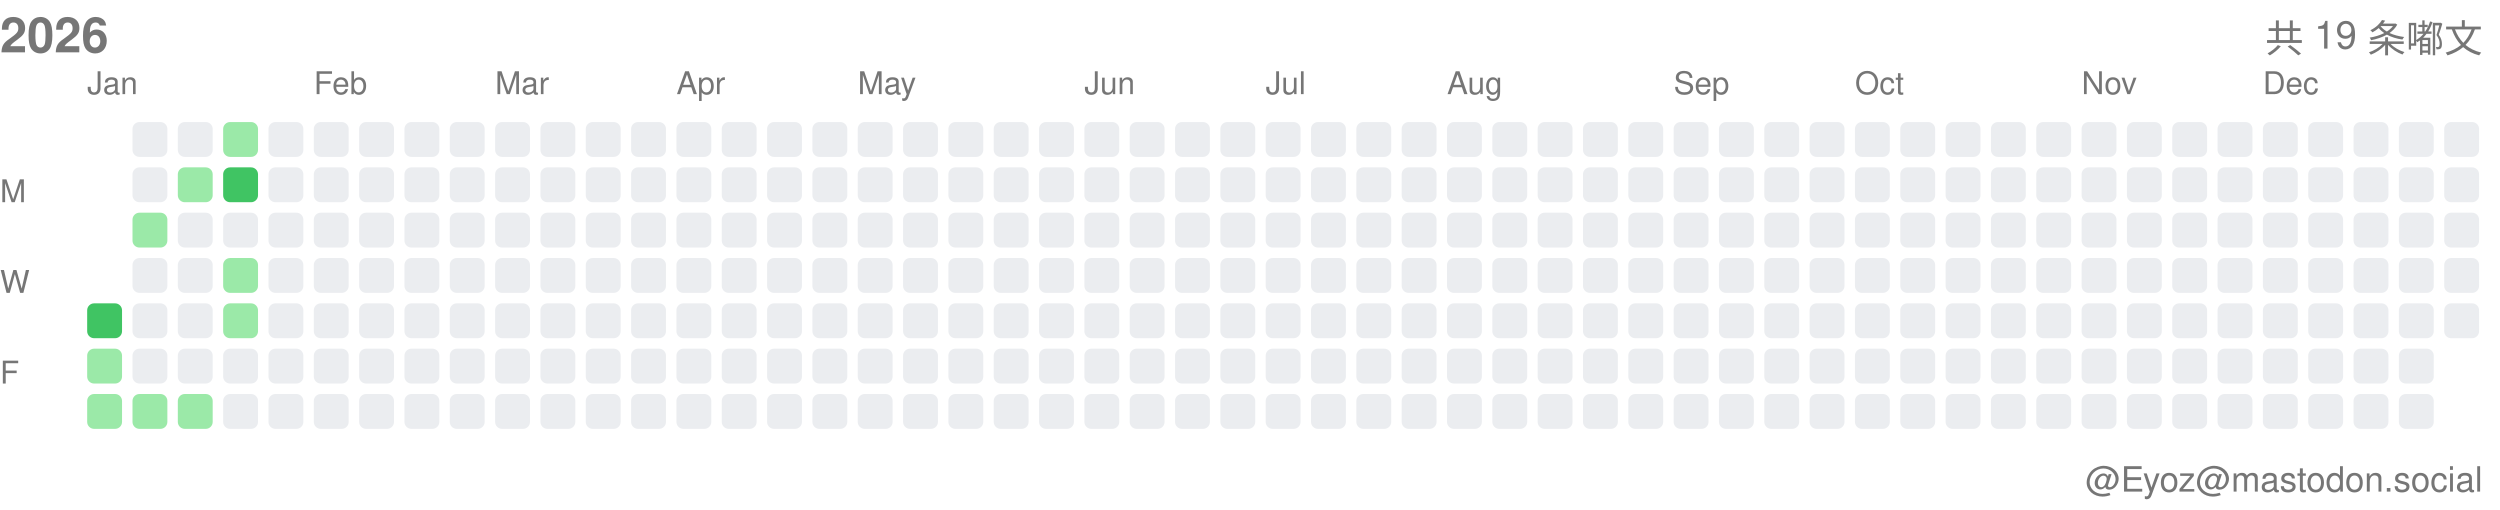
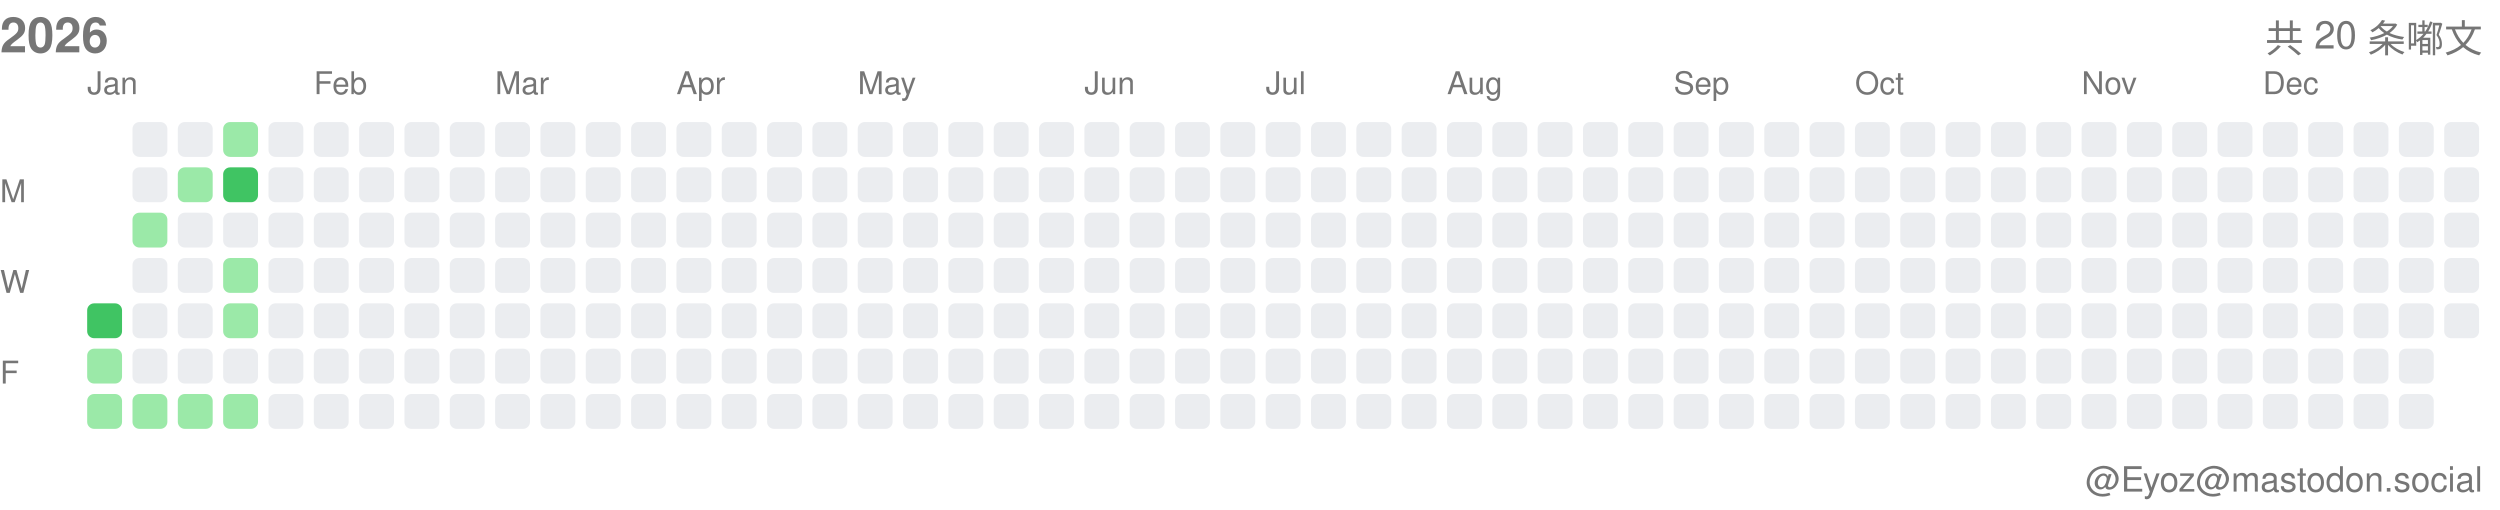
<svg xmlns="http://www.w3.org/2000/svg" width="717" height="146">
  <style>.month-label, .wday-label, .year-label, .total-label, .user-label { font-family: -apple-system, BlinkMacSystemFont, "Segoe UI", Helvetica, Arial, sans-serif, "Apple Color Emoji", "Segoe UI Emoji"; font-size: 9px; fill: #767676; } .year-label { font-size: 14px; font-weight: 600; } .total-label { font-size: 11px; font-weight: 500; } .user-label { font-size: 10px; }</style>
  <text x="0" y="15" class="year-label">2026</text>
-   <text x="712" y="15" class="total-label" text-anchor="end">共 19 条嘟文</text>
+   <text x="712" y="15" class="total-label" text-anchor="end">共 20 条嘟文</text>
  <text x="712" y="141" class="user-label" text-anchor="end">@Eyoz@mastodon.social</text>
  <text x="0" y="58" class="wday-label">M</text>
  <text x="0" y="84" class="wday-label">W</text>
  <text x="0" y="110" class="wday-label">F</text>
  <rect x="25" y="87" width="10" height="10" fill="#40c463" rx="2" ry="2" />
  <rect x="25" y="100" width="10" height="10" fill="#9be9a8" rx="2" ry="2" />
  <rect x="25" y="113" width="10" height="10" fill="#9be9a8" rx="2" ry="2" />
  <rect x="38" y="35" width="10" height="10" fill="#ebedf0" rx="2" ry="2" />
  <rect x="38" y="48" width="10" height="10" fill="#ebedf0" rx="2" ry="2" />
  <rect x="38" y="61" width="10" height="10" fill="#9be9a8" rx="2" ry="2" />
  <rect x="38" y="74" width="10" height="10" fill="#ebedf0" rx="2" ry="2" />
  <rect x="38" y="87" width="10" height="10" fill="#ebedf0" rx="2" ry="2" />
  <rect x="38" y="100" width="10" height="10" fill="#ebedf0" rx="2" ry="2" />
  <rect x="38" y="113" width="10" height="10" fill="#9be9a8" rx="2" ry="2" />
  <rect x="51" y="35" width="10" height="10" fill="#ebedf0" rx="2" ry="2" />
  <rect x="51" y="48" width="10" height="10" fill="#9be9a8" rx="2" ry="2" />
  <rect x="51" y="61" width="10" height="10" fill="#ebedf0" rx="2" ry="2" />
  <rect x="51" y="74" width="10" height="10" fill="#ebedf0" rx="2" ry="2" />
  <rect x="51" y="87" width="10" height="10" fill="#ebedf0" rx="2" ry="2" />
  <rect x="51" y="100" width="10" height="10" fill="#ebedf0" rx="2" ry="2" />
  <rect x="51" y="113" width="10" height="10" fill="#9be9a8" rx="2" ry="2" />
  <rect x="64" y="35" width="10" height="10" fill="#9be9a8" rx="2" ry="2" />
  <rect x="64" y="48" width="10" height="10" fill="#40c463" rx="2" ry="2" />
  <rect x="64" y="61" width="10" height="10" fill="#ebedf0" rx="2" ry="2" />
  <rect x="64" y="74" width="10" height="10" fill="#9be9a8" rx="2" ry="2" />
  <rect x="64" y="87" width="10" height="10" fill="#9be9a8" rx="2" ry="2" />
  <rect x="64" y="100" width="10" height="10" fill="#ebedf0" rx="2" ry="2" />
-   <rect x="64" y="113" width="10" height="10" fill="#ebedf0" rx="2" ry="2" />
+   <rect x="64" y="113" width="10" height="10" fill="#9be9a8" rx="2" ry="2" />
  <rect x="77" y="35" width="10" height="10" fill="#ebedf0" rx="2" ry="2" />
  <rect x="77" y="48" width="10" height="10" fill="#ebedf0" rx="2" ry="2" />
  <rect x="77" y="61" width="10" height="10" fill="#ebedf0" rx="2" ry="2" />
  <rect x="77" y="74" width="10" height="10" fill="#ebedf0" rx="2" ry="2" />
  <rect x="77" y="87" width="10" height="10" fill="#ebedf0" rx="2" ry="2" />
  <rect x="77" y="100" width="10" height="10" fill="#ebedf0" rx="2" ry="2" />
  <rect x="77" y="113" width="10" height="10" fill="#ebedf0" rx="2" ry="2" />
  <rect x="90" y="35" width="10" height="10" fill="#ebedf0" rx="2" ry="2" />
  <rect x="90" y="48" width="10" height="10" fill="#ebedf0" rx="2" ry="2" />
  <rect x="90" y="61" width="10" height="10" fill="#ebedf0" rx="2" ry="2" />
  <rect x="90" y="74" width="10" height="10" fill="#ebedf0" rx="2" ry="2" />
  <rect x="90" y="87" width="10" height="10" fill="#ebedf0" rx="2" ry="2" />
  <rect x="90" y="100" width="10" height="10" fill="#ebedf0" rx="2" ry="2" />
  <rect x="90" y="113" width="10" height="10" fill="#ebedf0" rx="2" ry="2" />
  <rect x="103" y="35" width="10" height="10" fill="#ebedf0" rx="2" ry="2" />
  <rect x="103" y="48" width="10" height="10" fill="#ebedf0" rx="2" ry="2" />
  <rect x="103" y="61" width="10" height="10" fill="#ebedf0" rx="2" ry="2" />
  <rect x="103" y="74" width="10" height="10" fill="#ebedf0" rx="2" ry="2" />
  <rect x="103" y="87" width="10" height="10" fill="#ebedf0" rx="2" ry="2" />
  <rect x="103" y="100" width="10" height="10" fill="#ebedf0" rx="2" ry="2" />
  <rect x="103" y="113" width="10" height="10" fill="#ebedf0" rx="2" ry="2" />
  <rect x="116" y="35" width="10" height="10" fill="#ebedf0" rx="2" ry="2" />
  <rect x="116" y="48" width="10" height="10" fill="#ebedf0" rx="2" ry="2" />
  <rect x="116" y="61" width="10" height="10" fill="#ebedf0" rx="2" ry="2" />
  <rect x="116" y="74" width="10" height="10" fill="#ebedf0" rx="2" ry="2" />
  <rect x="116" y="87" width="10" height="10" fill="#ebedf0" rx="2" ry="2" />
  <rect x="116" y="100" width="10" height="10" fill="#ebedf0" rx="2" ry="2" />
  <rect x="116" y="113" width="10" height="10" fill="#ebedf0" rx="2" ry="2" />
  <rect x="129" y="35" width="10" height="10" fill="#ebedf0" rx="2" ry="2" />
  <rect x="129" y="48" width="10" height="10" fill="#ebedf0" rx="2" ry="2" />
  <rect x="129" y="61" width="10" height="10" fill="#ebedf0" rx="2" ry="2" />
  <rect x="129" y="74" width="10" height="10" fill="#ebedf0" rx="2" ry="2" />
  <rect x="129" y="87" width="10" height="10" fill="#ebedf0" rx="2" ry="2" />
  <rect x="129" y="100" width="10" height="10" fill="#ebedf0" rx="2" ry="2" />
  <rect x="129" y="113" width="10" height="10" fill="#ebedf0" rx="2" ry="2" />
  <rect x="142" y="35" width="10" height="10" fill="#ebedf0" rx="2" ry="2" />
  <rect x="142" y="48" width="10" height="10" fill="#ebedf0" rx="2" ry="2" />
  <rect x="142" y="61" width="10" height="10" fill="#ebedf0" rx="2" ry="2" />
  <rect x="142" y="74" width="10" height="10" fill="#ebedf0" rx="2" ry="2" />
  <rect x="142" y="87" width="10" height="10" fill="#ebedf0" rx="2" ry="2" />
  <rect x="142" y="100" width="10" height="10" fill="#ebedf0" rx="2" ry="2" />
  <rect x="142" y="113" width="10" height="10" fill="#ebedf0" rx="2" ry="2" />
  <rect x="155" y="35" width="10" height="10" fill="#ebedf0" rx="2" ry="2" />
  <rect x="155" y="48" width="10" height="10" fill="#ebedf0" rx="2" ry="2" />
  <rect x="155" y="61" width="10" height="10" fill="#ebedf0" rx="2" ry="2" />
  <rect x="155" y="74" width="10" height="10" fill="#ebedf0" rx="2" ry="2" />
  <rect x="155" y="87" width="10" height="10" fill="#ebedf0" rx="2" ry="2" />
  <rect x="155" y="100" width="10" height="10" fill="#ebedf0" rx="2" ry="2" />
  <rect x="155" y="113" width="10" height="10" fill="#ebedf0" rx="2" ry="2" />
  <rect x="168" y="35" width="10" height="10" fill="#ebedf0" rx="2" ry="2" />
  <rect x="168" y="48" width="10" height="10" fill="#ebedf0" rx="2" ry="2" />
  <rect x="168" y="61" width="10" height="10" fill="#ebedf0" rx="2" ry="2" />
  <rect x="168" y="74" width="10" height="10" fill="#ebedf0" rx="2" ry="2" />
  <rect x="168" y="87" width="10" height="10" fill="#ebedf0" rx="2" ry="2" />
  <rect x="168" y="100" width="10" height="10" fill="#ebedf0" rx="2" ry="2" />
  <rect x="168" y="113" width="10" height="10" fill="#ebedf0" rx="2" ry="2" />
  <rect x="181" y="35" width="10" height="10" fill="#ebedf0" rx="2" ry="2" />
  <rect x="181" y="48" width="10" height="10" fill="#ebedf0" rx="2" ry="2" />
  <rect x="181" y="61" width="10" height="10" fill="#ebedf0" rx="2" ry="2" />
  <rect x="181" y="74" width="10" height="10" fill="#ebedf0" rx="2" ry="2" />
  <rect x="181" y="87" width="10" height="10" fill="#ebedf0" rx="2" ry="2" />
  <rect x="181" y="100" width="10" height="10" fill="#ebedf0" rx="2" ry="2" />
  <rect x="181" y="113" width="10" height="10" fill="#ebedf0" rx="2" ry="2" />
  <rect x="194" y="35" width="10" height="10" fill="#ebedf0" rx="2" ry="2" />
  <rect x="194" y="48" width="10" height="10" fill="#ebedf0" rx="2" ry="2" />
  <rect x="194" y="61" width="10" height="10" fill="#ebedf0" rx="2" ry="2" />
  <rect x="194" y="74" width="10" height="10" fill="#ebedf0" rx="2" ry="2" />
  <rect x="194" y="87" width="10" height="10" fill="#ebedf0" rx="2" ry="2" />
  <rect x="194" y="100" width="10" height="10" fill="#ebedf0" rx="2" ry="2" />
  <rect x="194" y="113" width="10" height="10" fill="#ebedf0" rx="2" ry="2" />
  <rect x="207" y="35" width="10" height="10" fill="#ebedf0" rx="2" ry="2" />
  <rect x="207" y="48" width="10" height="10" fill="#ebedf0" rx="2" ry="2" />
  <rect x="207" y="61" width="10" height="10" fill="#ebedf0" rx="2" ry="2" />
  <rect x="207" y="74" width="10" height="10" fill="#ebedf0" rx="2" ry="2" />
  <rect x="207" y="87" width="10" height="10" fill="#ebedf0" rx="2" ry="2" />
  <rect x="207" y="100" width="10" height="10" fill="#ebedf0" rx="2" ry="2" />
  <rect x="207" y="113" width="10" height="10" fill="#ebedf0" rx="2" ry="2" />
  <rect x="220" y="35" width="10" height="10" fill="#ebedf0" rx="2" ry="2" />
  <rect x="220" y="48" width="10" height="10" fill="#ebedf0" rx="2" ry="2" />
  <rect x="220" y="61" width="10" height="10" fill="#ebedf0" rx="2" ry="2" />
  <rect x="220" y="74" width="10" height="10" fill="#ebedf0" rx="2" ry="2" />
  <rect x="220" y="87" width="10" height="10" fill="#ebedf0" rx="2" ry="2" />
  <rect x="220" y="100" width="10" height="10" fill="#ebedf0" rx="2" ry="2" />
  <rect x="220" y="113" width="10" height="10" fill="#ebedf0" rx="2" ry="2" />
  <rect x="233" y="35" width="10" height="10" fill="#ebedf0" rx="2" ry="2" />
  <rect x="233" y="48" width="10" height="10" fill="#ebedf0" rx="2" ry="2" />
  <rect x="233" y="61" width="10" height="10" fill="#ebedf0" rx="2" ry="2" />
  <rect x="233" y="74" width="10" height="10" fill="#ebedf0" rx="2" ry="2" />
  <rect x="233" y="87" width="10" height="10" fill="#ebedf0" rx="2" ry="2" />
  <rect x="233" y="100" width="10" height="10" fill="#ebedf0" rx="2" ry="2" />
  <rect x="233" y="113" width="10" height="10" fill="#ebedf0" rx="2" ry="2" />
  <rect x="246" y="35" width="10" height="10" fill="#ebedf0" rx="2" ry="2" />
  <rect x="246" y="48" width="10" height="10" fill="#ebedf0" rx="2" ry="2" />
  <rect x="246" y="61" width="10" height="10" fill="#ebedf0" rx="2" ry="2" />
  <rect x="246" y="74" width="10" height="10" fill="#ebedf0" rx="2" ry="2" />
  <rect x="246" y="87" width="10" height="10" fill="#ebedf0" rx="2" ry="2" />
  <rect x="246" y="100" width="10" height="10" fill="#ebedf0" rx="2" ry="2" />
  <rect x="246" y="113" width="10" height="10" fill="#ebedf0" rx="2" ry="2" />
  <rect x="259" y="35" width="10" height="10" fill="#ebedf0" rx="2" ry="2" />
  <rect x="259" y="48" width="10" height="10" fill="#ebedf0" rx="2" ry="2" />
  <rect x="259" y="61" width="10" height="10" fill="#ebedf0" rx="2" ry="2" />
  <rect x="259" y="74" width="10" height="10" fill="#ebedf0" rx="2" ry="2" />
  <rect x="259" y="87" width="10" height="10" fill="#ebedf0" rx="2" ry="2" />
  <rect x="259" y="100" width="10" height="10" fill="#ebedf0" rx="2" ry="2" />
  <rect x="259" y="113" width="10" height="10" fill="#ebedf0" rx="2" ry="2" />
  <rect x="272" y="35" width="10" height="10" fill="#ebedf0" rx="2" ry="2" />
  <rect x="272" y="48" width="10" height="10" fill="#ebedf0" rx="2" ry="2" />
  <rect x="272" y="61" width="10" height="10" fill="#ebedf0" rx="2" ry="2" />
  <rect x="272" y="74" width="10" height="10" fill="#ebedf0" rx="2" ry="2" />
  <rect x="272" y="87" width="10" height="10" fill="#ebedf0" rx="2" ry="2" />
  <rect x="272" y="100" width="10" height="10" fill="#ebedf0" rx="2" ry="2" />
  <rect x="272" y="113" width="10" height="10" fill="#ebedf0" rx="2" ry="2" />
  <rect x="285" y="35" width="10" height="10" fill="#ebedf0" rx="2" ry="2" />
  <rect x="285" y="48" width="10" height="10" fill="#ebedf0" rx="2" ry="2" />
  <rect x="285" y="61" width="10" height="10" fill="#ebedf0" rx="2" ry="2" />
  <rect x="285" y="74" width="10" height="10" fill="#ebedf0" rx="2" ry="2" />
  <rect x="285" y="87" width="10" height="10" fill="#ebedf0" rx="2" ry="2" />
  <rect x="285" y="100" width="10" height="10" fill="#ebedf0" rx="2" ry="2" />
  <rect x="285" y="113" width="10" height="10" fill="#ebedf0" rx="2" ry="2" />
  <rect x="298" y="35" width="10" height="10" fill="#ebedf0" rx="2" ry="2" />
  <rect x="298" y="48" width="10" height="10" fill="#ebedf0" rx="2" ry="2" />
  <rect x="298" y="61" width="10" height="10" fill="#ebedf0" rx="2" ry="2" />
  <rect x="298" y="74" width="10" height="10" fill="#ebedf0" rx="2" ry="2" />
  <rect x="298" y="87" width="10" height="10" fill="#ebedf0" rx="2" ry="2" />
  <rect x="298" y="100" width="10" height="10" fill="#ebedf0" rx="2" ry="2" />
  <rect x="298" y="113" width="10" height="10" fill="#ebedf0" rx="2" ry="2" />
  <rect x="311" y="35" width="10" height="10" fill="#ebedf0" rx="2" ry="2" />
  <rect x="311" y="48" width="10" height="10" fill="#ebedf0" rx="2" ry="2" />
  <rect x="311" y="61" width="10" height="10" fill="#ebedf0" rx="2" ry="2" />
  <rect x="311" y="74" width="10" height="10" fill="#ebedf0" rx="2" ry="2" />
  <rect x="311" y="87" width="10" height="10" fill="#ebedf0" rx="2" ry="2" />
  <rect x="311" y="100" width="10" height="10" fill="#ebedf0" rx="2" ry="2" />
  <rect x="311" y="113" width="10" height="10" fill="#ebedf0" rx="2" ry="2" />
  <rect x="324" y="35" width="10" height="10" fill="#ebedf0" rx="2" ry="2" />
  <rect x="324" y="48" width="10" height="10" fill="#ebedf0" rx="2" ry="2" />
  <rect x="324" y="61" width="10" height="10" fill="#ebedf0" rx="2" ry="2" />
  <rect x="324" y="74" width="10" height="10" fill="#ebedf0" rx="2" ry="2" />
  <rect x="324" y="87" width="10" height="10" fill="#ebedf0" rx="2" ry="2" />
  <rect x="324" y="100" width="10" height="10" fill="#ebedf0" rx="2" ry="2" />
  <rect x="324" y="113" width="10" height="10" fill="#ebedf0" rx="2" ry="2" />
  <rect x="337" y="35" width="10" height="10" fill="#ebedf0" rx="2" ry="2" />
  <rect x="337" y="48" width="10" height="10" fill="#ebedf0" rx="2" ry="2" />
  <rect x="337" y="61" width="10" height="10" fill="#ebedf0" rx="2" ry="2" />
  <rect x="337" y="74" width="10" height="10" fill="#ebedf0" rx="2" ry="2" />
  <rect x="337" y="87" width="10" height="10" fill="#ebedf0" rx="2" ry="2" />
  <rect x="337" y="100" width="10" height="10" fill="#ebedf0" rx="2" ry="2" />
  <rect x="337" y="113" width="10" height="10" fill="#ebedf0" rx="2" ry="2" />
  <rect x="350" y="35" width="10" height="10" fill="#ebedf0" rx="2" ry="2" />
  <rect x="350" y="48" width="10" height="10" fill="#ebedf0" rx="2" ry="2" />
  <rect x="350" y="61" width="10" height="10" fill="#ebedf0" rx="2" ry="2" />
  <rect x="350" y="74" width="10" height="10" fill="#ebedf0" rx="2" ry="2" />
  <rect x="350" y="87" width="10" height="10" fill="#ebedf0" rx="2" ry="2" />
  <rect x="350" y="100" width="10" height="10" fill="#ebedf0" rx="2" ry="2" />
  <rect x="350" y="113" width="10" height="10" fill="#ebedf0" rx="2" ry="2" />
  <rect x="363" y="35" width="10" height="10" fill="#ebedf0" rx="2" ry="2" />
  <rect x="363" y="48" width="10" height="10" fill="#ebedf0" rx="2" ry="2" />
  <rect x="363" y="61" width="10" height="10" fill="#ebedf0" rx="2" ry="2" />
  <rect x="363" y="74" width="10" height="10" fill="#ebedf0" rx="2" ry="2" />
  <rect x="363" y="87" width="10" height="10" fill="#ebedf0" rx="2" ry="2" />
  <rect x="363" y="100" width="10" height="10" fill="#ebedf0" rx="2" ry="2" />
  <rect x="363" y="113" width="10" height="10" fill="#ebedf0" rx="2" ry="2" />
  <rect x="376" y="35" width="10" height="10" fill="#ebedf0" rx="2" ry="2" />
  <rect x="376" y="48" width="10" height="10" fill="#ebedf0" rx="2" ry="2" />
  <rect x="376" y="61" width="10" height="10" fill="#ebedf0" rx="2" ry="2" />
  <rect x="376" y="74" width="10" height="10" fill="#ebedf0" rx="2" ry="2" />
  <rect x="376" y="87" width="10" height="10" fill="#ebedf0" rx="2" ry="2" />
  <rect x="376" y="100" width="10" height="10" fill="#ebedf0" rx="2" ry="2" />
  <rect x="376" y="113" width="10" height="10" fill="#ebedf0" rx="2" ry="2" />
  <rect x="389" y="35" width="10" height="10" fill="#ebedf0" rx="2" ry="2" />
  <rect x="389" y="48" width="10" height="10" fill="#ebedf0" rx="2" ry="2" />
  <rect x="389" y="61" width="10" height="10" fill="#ebedf0" rx="2" ry="2" />
  <rect x="389" y="74" width="10" height="10" fill="#ebedf0" rx="2" ry="2" />
  <rect x="389" y="87" width="10" height="10" fill="#ebedf0" rx="2" ry="2" />
  <rect x="389" y="100" width="10" height="10" fill="#ebedf0" rx="2" ry="2" />
  <rect x="389" y="113" width="10" height="10" fill="#ebedf0" rx="2" ry="2" />
  <rect x="402" y="35" width="10" height="10" fill="#ebedf0" rx="2" ry="2" />
  <rect x="402" y="48" width="10" height="10" fill="#ebedf0" rx="2" ry="2" />
  <rect x="402" y="61" width="10" height="10" fill="#ebedf0" rx="2" ry="2" />
  <rect x="402" y="74" width="10" height="10" fill="#ebedf0" rx="2" ry="2" />
  <rect x="402" y="87" width="10" height="10" fill="#ebedf0" rx="2" ry="2" />
  <rect x="402" y="100" width="10" height="10" fill="#ebedf0" rx="2" ry="2" />
  <rect x="402" y="113" width="10" height="10" fill="#ebedf0" rx="2" ry="2" />
  <rect x="415" y="35" width="10" height="10" fill="#ebedf0" rx="2" ry="2" />
  <rect x="415" y="48" width="10" height="10" fill="#ebedf0" rx="2" ry="2" />
  <rect x="415" y="61" width="10" height="10" fill="#ebedf0" rx="2" ry="2" />
  <rect x="415" y="74" width="10" height="10" fill="#ebedf0" rx="2" ry="2" />
  <rect x="415" y="87" width="10" height="10" fill="#ebedf0" rx="2" ry="2" />
  <rect x="415" y="100" width="10" height="10" fill="#ebedf0" rx="2" ry="2" />
  <rect x="415" y="113" width="10" height="10" fill="#ebedf0" rx="2" ry="2" />
  <rect x="428" y="35" width="10" height="10" fill="#ebedf0" rx="2" ry="2" />
  <rect x="428" y="48" width="10" height="10" fill="#ebedf0" rx="2" ry="2" />
  <rect x="428" y="61" width="10" height="10" fill="#ebedf0" rx="2" ry="2" />
  <rect x="428" y="74" width="10" height="10" fill="#ebedf0" rx="2" ry="2" />
  <rect x="428" y="87" width="10" height="10" fill="#ebedf0" rx="2" ry="2" />
  <rect x="428" y="100" width="10" height="10" fill="#ebedf0" rx="2" ry="2" />
  <rect x="428" y="113" width="10" height="10" fill="#ebedf0" rx="2" ry="2" />
  <rect x="441" y="35" width="10" height="10" fill="#ebedf0" rx="2" ry="2" />
  <rect x="441" y="48" width="10" height="10" fill="#ebedf0" rx="2" ry="2" />
  <rect x="441" y="61" width="10" height="10" fill="#ebedf0" rx="2" ry="2" />
  <rect x="441" y="74" width="10" height="10" fill="#ebedf0" rx="2" ry="2" />
  <rect x="441" y="87" width="10" height="10" fill="#ebedf0" rx="2" ry="2" />
  <rect x="441" y="100" width="10" height="10" fill="#ebedf0" rx="2" ry="2" />
  <rect x="441" y="113" width="10" height="10" fill="#ebedf0" rx="2" ry="2" />
  <rect x="454" y="35" width="10" height="10" fill="#ebedf0" rx="2" ry="2" />
  <rect x="454" y="48" width="10" height="10" fill="#ebedf0" rx="2" ry="2" />
  <rect x="454" y="61" width="10" height="10" fill="#ebedf0" rx="2" ry="2" />
  <rect x="454" y="74" width="10" height="10" fill="#ebedf0" rx="2" ry="2" />
  <rect x="454" y="87" width="10" height="10" fill="#ebedf0" rx="2" ry="2" />
  <rect x="454" y="100" width="10" height="10" fill="#ebedf0" rx="2" ry="2" />
  <rect x="454" y="113" width="10" height="10" fill="#ebedf0" rx="2" ry="2" />
  <rect x="467" y="35" width="10" height="10" fill="#ebedf0" rx="2" ry="2" />
  <rect x="467" y="48" width="10" height="10" fill="#ebedf0" rx="2" ry="2" />
  <rect x="467" y="61" width="10" height="10" fill="#ebedf0" rx="2" ry="2" />
  <rect x="467" y="74" width="10" height="10" fill="#ebedf0" rx="2" ry="2" />
  <rect x="467" y="87" width="10" height="10" fill="#ebedf0" rx="2" ry="2" />
  <rect x="467" y="100" width="10" height="10" fill="#ebedf0" rx="2" ry="2" />
  <rect x="467" y="113" width="10" height="10" fill="#ebedf0" rx="2" ry="2" />
  <rect x="480" y="35" width="10" height="10" fill="#ebedf0" rx="2" ry="2" />
  <rect x="480" y="48" width="10" height="10" fill="#ebedf0" rx="2" ry="2" />
  <rect x="480" y="61" width="10" height="10" fill="#ebedf0" rx="2" ry="2" />
  <rect x="480" y="74" width="10" height="10" fill="#ebedf0" rx="2" ry="2" />
  <rect x="480" y="87" width="10" height="10" fill="#ebedf0" rx="2" ry="2" />
  <rect x="480" y="100" width="10" height="10" fill="#ebedf0" rx="2" ry="2" />
  <rect x="480" y="113" width="10" height="10" fill="#ebedf0" rx="2" ry="2" />
  <rect x="493" y="35" width="10" height="10" fill="#ebedf0" rx="2" ry="2" />
  <rect x="493" y="48" width="10" height="10" fill="#ebedf0" rx="2" ry="2" />
  <rect x="493" y="61" width="10" height="10" fill="#ebedf0" rx="2" ry="2" />
  <rect x="493" y="74" width="10" height="10" fill="#ebedf0" rx="2" ry="2" />
  <rect x="493" y="87" width="10" height="10" fill="#ebedf0" rx="2" ry="2" />
  <rect x="493" y="100" width="10" height="10" fill="#ebedf0" rx="2" ry="2" />
  <rect x="493" y="113" width="10" height="10" fill="#ebedf0" rx="2" ry="2" />
  <rect x="506" y="35" width="10" height="10" fill="#ebedf0" rx="2" ry="2" />
  <rect x="506" y="48" width="10" height="10" fill="#ebedf0" rx="2" ry="2" />
  <rect x="506" y="61" width="10" height="10" fill="#ebedf0" rx="2" ry="2" />
  <rect x="506" y="74" width="10" height="10" fill="#ebedf0" rx="2" ry="2" />
  <rect x="506" y="87" width="10" height="10" fill="#ebedf0" rx="2" ry="2" />
  <rect x="506" y="100" width="10" height="10" fill="#ebedf0" rx="2" ry="2" />
  <rect x="506" y="113" width="10" height="10" fill="#ebedf0" rx="2" ry="2" />
  <rect x="519" y="35" width="10" height="10" fill="#ebedf0" rx="2" ry="2" />
  <rect x="519" y="48" width="10" height="10" fill="#ebedf0" rx="2" ry="2" />
  <rect x="519" y="61" width="10" height="10" fill="#ebedf0" rx="2" ry="2" />
  <rect x="519" y="74" width="10" height="10" fill="#ebedf0" rx="2" ry="2" />
  <rect x="519" y="87" width="10" height="10" fill="#ebedf0" rx="2" ry="2" />
  <rect x="519" y="100" width="10" height="10" fill="#ebedf0" rx="2" ry="2" />
  <rect x="519" y="113" width="10" height="10" fill="#ebedf0" rx="2" ry="2" />
  <rect x="532" y="35" width="10" height="10" fill="#ebedf0" rx="2" ry="2" />
  <rect x="532" y="48" width="10" height="10" fill="#ebedf0" rx="2" ry="2" />
  <rect x="532" y="61" width="10" height="10" fill="#ebedf0" rx="2" ry="2" />
  <rect x="532" y="74" width="10" height="10" fill="#ebedf0" rx="2" ry="2" />
  <rect x="532" y="87" width="10" height="10" fill="#ebedf0" rx="2" ry="2" />
  <rect x="532" y="100" width="10" height="10" fill="#ebedf0" rx="2" ry="2" />
  <rect x="532" y="113" width="10" height="10" fill="#ebedf0" rx="2" ry="2" />
  <rect x="545" y="35" width="10" height="10" fill="#ebedf0" rx="2" ry="2" />
  <rect x="545" y="48" width="10" height="10" fill="#ebedf0" rx="2" ry="2" />
  <rect x="545" y="61" width="10" height="10" fill="#ebedf0" rx="2" ry="2" />
  <rect x="545" y="74" width="10" height="10" fill="#ebedf0" rx="2" ry="2" />
  <rect x="545" y="87" width="10" height="10" fill="#ebedf0" rx="2" ry="2" />
  <rect x="545" y="100" width="10" height="10" fill="#ebedf0" rx="2" ry="2" />
  <rect x="545" y="113" width="10" height="10" fill="#ebedf0" rx="2" ry="2" />
  <rect x="558" y="35" width="10" height="10" fill="#ebedf0" rx="2" ry="2" />
  <rect x="558" y="48" width="10" height="10" fill="#ebedf0" rx="2" ry="2" />
  <rect x="558" y="61" width="10" height="10" fill="#ebedf0" rx="2" ry="2" />
  <rect x="558" y="74" width="10" height="10" fill="#ebedf0" rx="2" ry="2" />
  <rect x="558" y="87" width="10" height="10" fill="#ebedf0" rx="2" ry="2" />
  <rect x="558" y="100" width="10" height="10" fill="#ebedf0" rx="2" ry="2" />
  <rect x="558" y="113" width="10" height="10" fill="#ebedf0" rx="2" ry="2" />
  <rect x="571" y="35" width="10" height="10" fill="#ebedf0" rx="2" ry="2" />
  <rect x="571" y="48" width="10" height="10" fill="#ebedf0" rx="2" ry="2" />
  <rect x="571" y="61" width="10" height="10" fill="#ebedf0" rx="2" ry="2" />
  <rect x="571" y="74" width="10" height="10" fill="#ebedf0" rx="2" ry="2" />
  <rect x="571" y="87" width="10" height="10" fill="#ebedf0" rx="2" ry="2" />
  <rect x="571" y="100" width="10" height="10" fill="#ebedf0" rx="2" ry="2" />
  <rect x="571" y="113" width="10" height="10" fill="#ebedf0" rx="2" ry="2" />
  <rect x="584" y="35" width="10" height="10" fill="#ebedf0" rx="2" ry="2" />
  <rect x="584" y="48" width="10" height="10" fill="#ebedf0" rx="2" ry="2" />
  <rect x="584" y="61" width="10" height="10" fill="#ebedf0" rx="2" ry="2" />
  <rect x="584" y="74" width="10" height="10" fill="#ebedf0" rx="2" ry="2" />
  <rect x="584" y="87" width="10" height="10" fill="#ebedf0" rx="2" ry="2" />
  <rect x="584" y="100" width="10" height="10" fill="#ebedf0" rx="2" ry="2" />
  <rect x="584" y="113" width="10" height="10" fill="#ebedf0" rx="2" ry="2" />
  <rect x="597" y="35" width="10" height="10" fill="#ebedf0" rx="2" ry="2" />
  <rect x="597" y="48" width="10" height="10" fill="#ebedf0" rx="2" ry="2" />
  <rect x="597" y="61" width="10" height="10" fill="#ebedf0" rx="2" ry="2" />
  <rect x="597" y="74" width="10" height="10" fill="#ebedf0" rx="2" ry="2" />
  <rect x="597" y="87" width="10" height="10" fill="#ebedf0" rx="2" ry="2" />
  <rect x="597" y="100" width="10" height="10" fill="#ebedf0" rx="2" ry="2" />
  <rect x="597" y="113" width="10" height="10" fill="#ebedf0" rx="2" ry="2" />
  <rect x="610" y="35" width="10" height="10" fill="#ebedf0" rx="2" ry="2" />
  <rect x="610" y="48" width="10" height="10" fill="#ebedf0" rx="2" ry="2" />
  <rect x="610" y="61" width="10" height="10" fill="#ebedf0" rx="2" ry="2" />
  <rect x="610" y="74" width="10" height="10" fill="#ebedf0" rx="2" ry="2" />
  <rect x="610" y="87" width="10" height="10" fill="#ebedf0" rx="2" ry="2" />
  <rect x="610" y="100" width="10" height="10" fill="#ebedf0" rx="2" ry="2" />
  <rect x="610" y="113" width="10" height="10" fill="#ebedf0" rx="2" ry="2" />
  <rect x="623" y="35" width="10" height="10" fill="#ebedf0" rx="2" ry="2" />
  <rect x="623" y="48" width="10" height="10" fill="#ebedf0" rx="2" ry="2" />
  <rect x="623" y="61" width="10" height="10" fill="#ebedf0" rx="2" ry="2" />
  <rect x="623" y="74" width="10" height="10" fill="#ebedf0" rx="2" ry="2" />
  <rect x="623" y="87" width="10" height="10" fill="#ebedf0" rx="2" ry="2" />
  <rect x="623" y="100" width="10" height="10" fill="#ebedf0" rx="2" ry="2" />
  <rect x="623" y="113" width="10" height="10" fill="#ebedf0" rx="2" ry="2" />
  <rect x="636" y="35" width="10" height="10" fill="#ebedf0" rx="2" ry="2" />
  <rect x="636" y="48" width="10" height="10" fill="#ebedf0" rx="2" ry="2" />
  <rect x="636" y="61" width="10" height="10" fill="#ebedf0" rx="2" ry="2" />
  <rect x="636" y="74" width="10" height="10" fill="#ebedf0" rx="2" ry="2" />
  <rect x="636" y="87" width="10" height="10" fill="#ebedf0" rx="2" ry="2" />
  <rect x="636" y="100" width="10" height="10" fill="#ebedf0" rx="2" ry="2" />
  <rect x="636" y="113" width="10" height="10" fill="#ebedf0" rx="2" ry="2" />
  <rect x="649" y="35" width="10" height="10" fill="#ebedf0" rx="2" ry="2" />
  <rect x="649" y="48" width="10" height="10" fill="#ebedf0" rx="2" ry="2" />
  <rect x="649" y="61" width="10" height="10" fill="#ebedf0" rx="2" ry="2" />
  <rect x="649" y="74" width="10" height="10" fill="#ebedf0" rx="2" ry="2" />
  <rect x="649" y="87" width="10" height="10" fill="#ebedf0" rx="2" ry="2" />
  <rect x="649" y="100" width="10" height="10" fill="#ebedf0" rx="2" ry="2" />
  <rect x="649" y="113" width="10" height="10" fill="#ebedf0" rx="2" ry="2" />
  <rect x="662" y="35" width="10" height="10" fill="#ebedf0" rx="2" ry="2" />
  <rect x="662" y="48" width="10" height="10" fill="#ebedf0" rx="2" ry="2" />
  <rect x="662" y="61" width="10" height="10" fill="#ebedf0" rx="2" ry="2" />
  <rect x="662" y="74" width="10" height="10" fill="#ebedf0" rx="2" ry="2" />
  <rect x="662" y="87" width="10" height="10" fill="#ebedf0" rx="2" ry="2" />
  <rect x="662" y="100" width="10" height="10" fill="#ebedf0" rx="2" ry="2" />
  <rect x="662" y="113" width="10" height="10" fill="#ebedf0" rx="2" ry="2" />
  <rect x="675" y="35" width="10" height="10" fill="#ebedf0" rx="2" ry="2" />
  <rect x="675" y="48" width="10" height="10" fill="#ebedf0" rx="2" ry="2" />
  <rect x="675" y="61" width="10" height="10" fill="#ebedf0" rx="2" ry="2" />
  <rect x="675" y="74" width="10" height="10" fill="#ebedf0" rx="2" ry="2" />
  <rect x="675" y="87" width="10" height="10" fill="#ebedf0" rx="2" ry="2" />
  <rect x="675" y="100" width="10" height="10" fill="#ebedf0" rx="2" ry="2" />
  <rect x="675" y="113" width="10" height="10" fill="#ebedf0" rx="2" ry="2" />
  <rect x="688" y="35" width="10" height="10" fill="#ebedf0" rx="2" ry="2" />
  <rect x="688" y="48" width="10" height="10" fill="#ebedf0" rx="2" ry="2" />
  <rect x="688" y="61" width="10" height="10" fill="#ebedf0" rx="2" ry="2" />
  <rect x="688" y="74" width="10" height="10" fill="#ebedf0" rx="2" ry="2" />
  <rect x="688" y="87" width="10" height="10" fill="#ebedf0" rx="2" ry="2" />
  <rect x="688" y="100" width="10" height="10" fill="#ebedf0" rx="2" ry="2" />
  <rect x="688" y="113" width="10" height="10" fill="#ebedf0" rx="2" ry="2" />
  <rect x="701" y="35" width="10" height="10" fill="#ebedf0" rx="2" ry="2" />
  <rect x="701" y="48" width="10" height="10" fill="#ebedf0" rx="2" ry="2" />
  <rect x="701" y="61" width="10" height="10" fill="#ebedf0" rx="2" ry="2" />
  <rect x="701" y="74" width="10" height="10" fill="#ebedf0" rx="2" ry="2" />
  <rect x="701" y="87" width="10" height="10" fill="#ebedf0" rx="2" ry="2" />
  <text x="25" y="27" class="month-label">Jan</text>
  <text x="90" y="27" class="month-label">Feb</text>
  <text x="142" y="27" class="month-label">Mar</text>
  <text x="194" y="27" class="month-label">Apr</text>
  <text x="246" y="27" class="month-label">May</text>
  <text x="311" y="27" class="month-label">Jun</text>
  <text x="363" y="27" class="month-label">Jul</text>
  <text x="415" y="27" class="month-label">Aug</text>
  <text x="480" y="27" class="month-label">Sep</text>
  <text x="532" y="27" class="month-label">Oct</text>
  <text x="597" y="27" class="month-label">Nov</text>
  <text x="649" y="27" class="month-label">Dec</text>
</svg>
